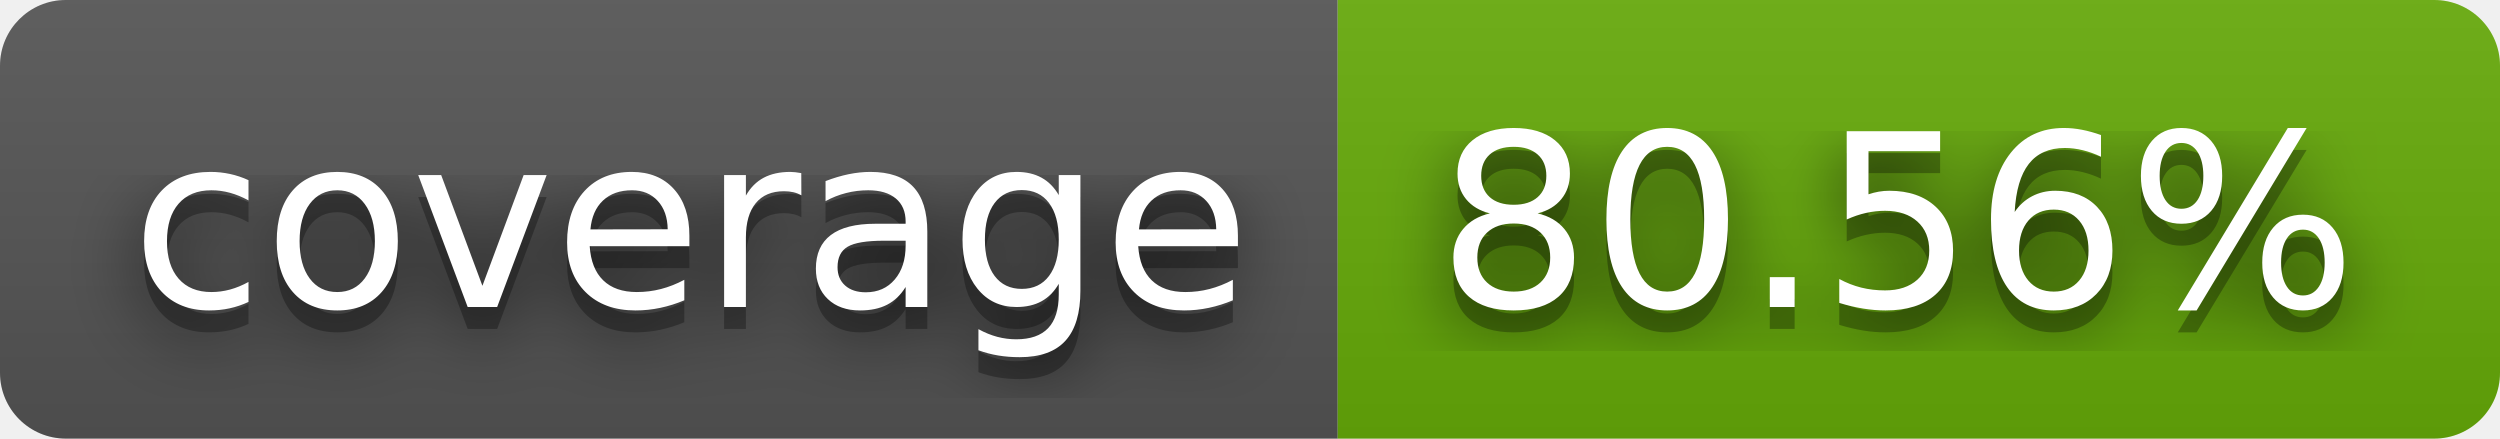
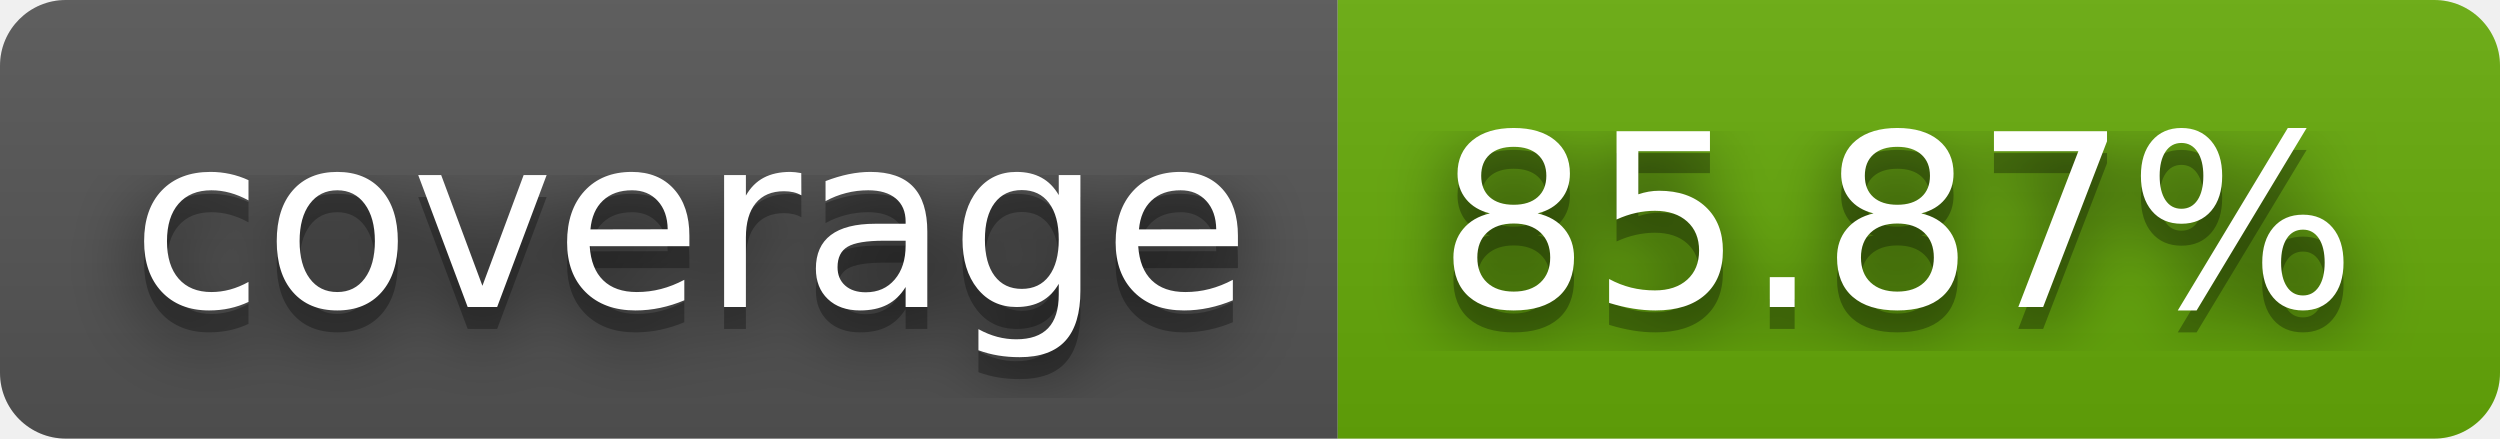
- <svg xmlns="http://www.w3.org/2000/svg" width="114" height="20" role="img" aria-label="coverage: 80.56%">
+ <svg xmlns="http://www.w3.org/2000/svg" width="114" height="20" role="img" aria-label="coverage: 85.87%">
  <filter id="blur">
    <feGaussianBlur stdDeviation="16" />
  </filter>
  <linearGradient id="s" x2="0" y2="100%">
    <stop offset="0" stop-color="#bbb" stop-opacity=".1" />
    <stop offset="1" stop-opacity=".1" />
  </linearGradient>
  <clipPath id="r">
    <rect width="114" height="20" rx="3" />
  </clipPath>
  <g clip-path="url(#r)">
    <rect width="61" height="20" fill="#555" />
    <rect x="61" width="53" height="20" fill="#67ac09" />
    <rect width="114" height="20" fill="url(#s)" />
  </g>
  <g fill="#fff" text-anchor="middle" font-family="Verdana,Geneva,DejaVu Sans,sans-serif" text-rendering="geometricPrecision" font-size="110">
    <g transform="scale(.1)">
      <g aria-hidden="true" fill="#010101">
        <text x="315" y="150" fill-opacity=".8" filter="url(#blur)" textLength="510">coverage</text>
        <text x="315" y="150" fill-opacity=".3" textLength="510">coverage</text>
      </g>
      <text x="315" y="140" textLength="510">coverage</text>
    </g>
    <g transform="scale(.1)">
      <g aria-hidden="true" fill="#010101">
-         <text x="865" y="150" fill-opacity=".8" filter="url(#blur)" textLength="430">80.56%</text>
-         <text x="865" y="150" fill-opacity=".3" textLength="430">80.56%</text>
+         <text x="865" y="150" fill-opacity=".8" filter="url(#blur)" textLength="430">85.87%</text>
+         <text x="865" y="150" fill-opacity=".3" textLength="430">85.87%</text>
      </g>
-       <text x="865" y="140" textLength="430">80.56%</text>
+       <text x="865" y="140" textLength="430">85.87%</text>
    </g>
  </g>
</svg>
